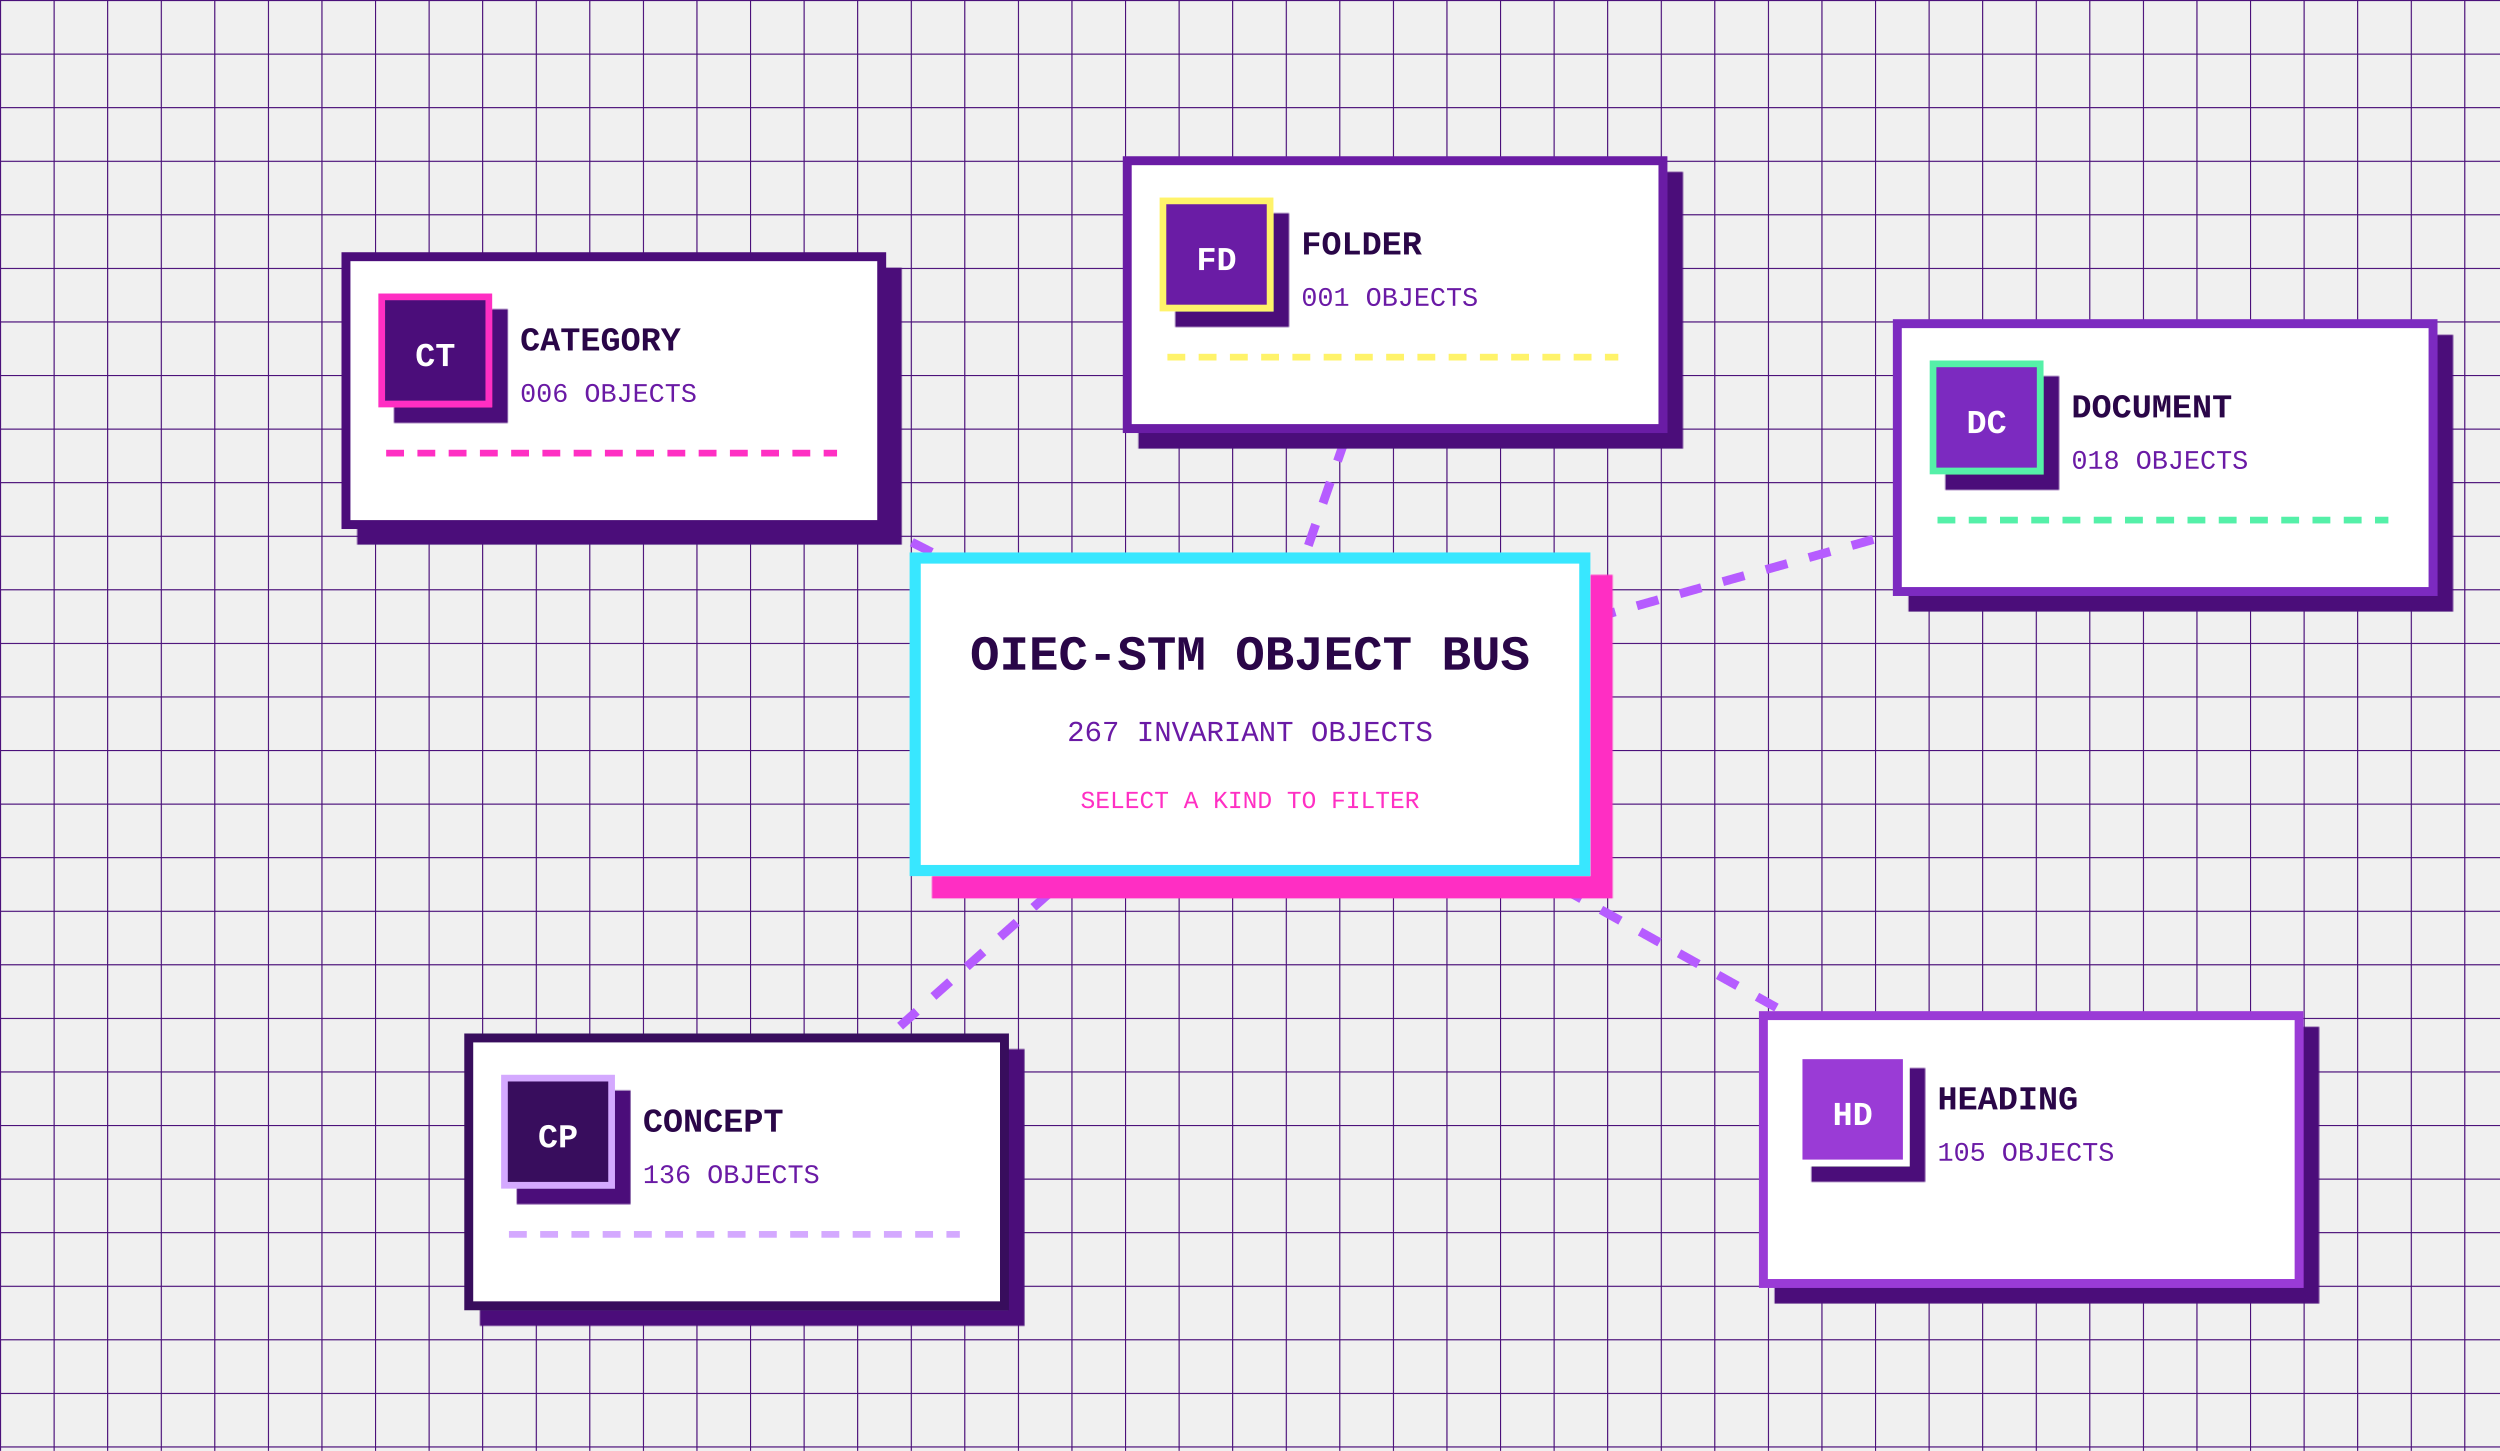
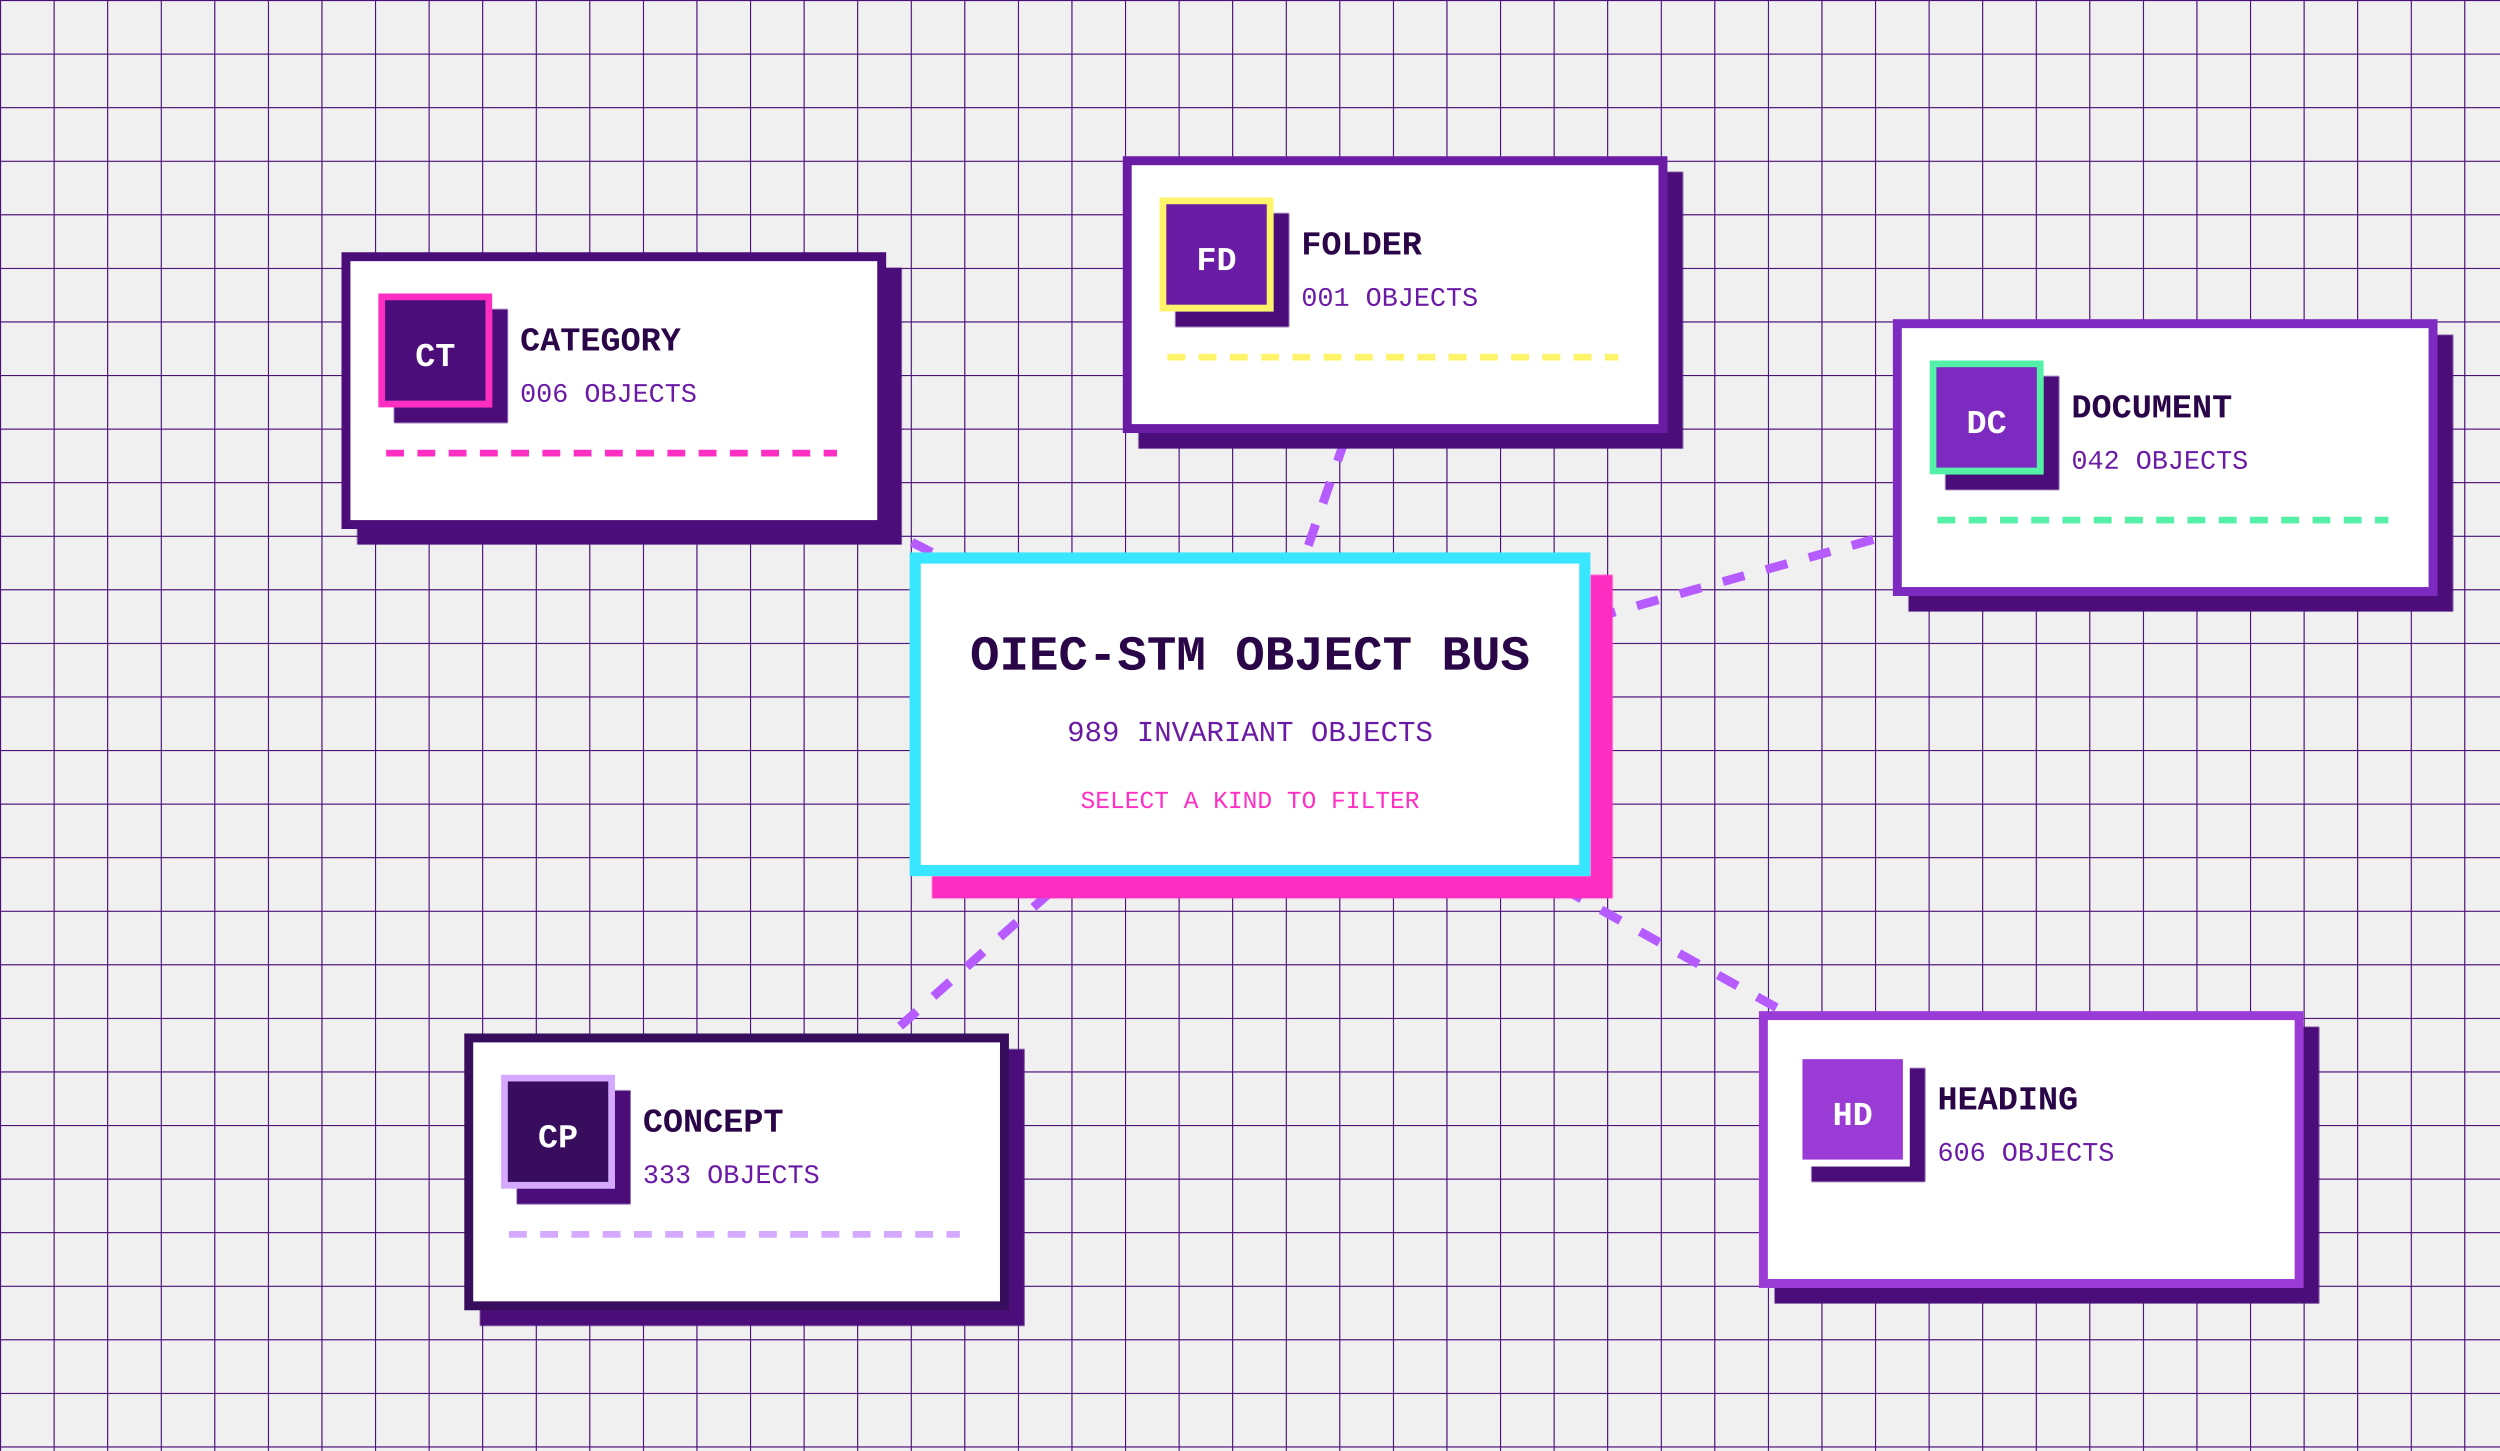
<svg xmlns="http://www.w3.org/2000/svg" width="1120" height="650" viewBox="0 0 1120 650" role="img">
  <style>svg{background:#170326;font-family:'Courier New',monospace}.grid{stroke:#4b117a;stroke-width:1}.topology-edge{fill:none;stroke:#b65cff;stroke-width:4;stroke-dasharray:10 10;animation:signal 2.2s linear infinite}.topology-kind{cursor:pointer;outline:none}.topology-kind rect{transition:160ms ease;filter:drop-shadow(7px 7px 0 #4b117a)}.topology-kind:hover rect,.topology-kind:focus rect,.topology-kind.active rect{stroke:#39e7ff;filter:drop-shadow(7px 7px 0 #ff2fc3)}.root-core rect{fill:#ffffff;stroke:#39e7ff;stroke-width:5;filter:drop-shadow(10px 10px 0 #ff2fc3)}@keyframes signal{to{stroke-dashoffset:-40}}@media(prefers-reduced-motion:reduce){.topology-edge{animation:none}}</style>
  <defs>
    <pattern id="topology-grid" width="24" height="24" patternUnits="userSpaceOnUse">
      <path class="grid" d="M24 0H0V24" fill="none" />
    </pattern>
  </defs>
  <rect width="100%" height="100%" fill="url(#topology-grid)" />
  <g>
    <path class="topology-edge" d="M 560 320 L 275 175" />
    <path class="topology-edge" d="M 560 320 L 625 132" />
    <path class="topology-edge" d="M 560 320 L 970 205" />
    <path class="topology-edge" d="M 560 320 L 910 515" />
    <path class="topology-edge" d="M 560 320 L 330 525" />
  </g>
  <g class="root-core">
    <rect x="410" y="250" width="300" height="140" />
    <text x="560" y="300" text-anchor="middle" fill="#2a0648" font-size="22" font-weight="700">OIEC-STM OBJECT BUS</text>
-     <text x="560" y="332" text-anchor="middle" fill="#6a1aa5" font-size="13">267 INVARIANT OBJECTS</text>
+     <text x="560" y="332" text-anchor="middle" fill="#6a1aa5" font-size="13">989 INVARIANT OBJECTS</text>
    <text x="560" y="362" text-anchor="middle" fill="#ff2fc3" font-size="11">SELECT A KIND TO FILTER</text>
  </g>
  <g>
    <g class="topology-kind" data-relational-kind="category" tabindex="0" role="button" aria-label="Filter to category objects">
      <rect x="155" y="115" width="240" height="120" fill="#ffffff" stroke="#4b117a" stroke-width="4" />
      <rect x="171" y="133" width="48" height="48" fill="#4b117a" stroke="#ff2fc3" stroke-width="3" />
      <text x="195" y="164" text-anchor="middle" fill="#ffffff" font-size="15" font-weight="700">CT</text>
      <text x="233" y="157" fill="#2a0648" font-size="15" font-weight="700">CATEGORY</text>
      <text x="233" y="180" fill="#6a1aa5" font-size="12">006 OBJECTS</text>
      <path d="M 173 203 H 375" stroke="#ff2fc3" stroke-width="3" stroke-dasharray="8 6" />
    </g>
    <g class="topology-kind" data-relational-kind="folder" tabindex="0" role="button" aria-label="Filter to folder objects">
      <rect x="505" y="72" width="240" height="120" fill="#ffffff" stroke="#6a1aa5" stroke-width="4" />
      <rect x="521" y="90" width="48" height="48" fill="#6a1aa5" stroke="#fff36a" stroke-width="3" />
      <text x="545" y="121" text-anchor="middle" fill="#ffffff" font-size="15" font-weight="700">FD</text>
      <text x="583" y="114" fill="#2a0648" font-size="15" font-weight="700">FOLDER</text>
      <text x="583" y="137" fill="#6a1aa5" font-size="12">001 OBJECTS</text>
      <path d="M 523 160 H 725" stroke="#fff36a" stroke-width="3" stroke-dasharray="8 6" />
    </g>
    <g class="topology-kind" data-relational-kind="document" tabindex="0" role="button" aria-label="Filter to document objects">
      <rect x="850" y="145" width="240" height="120" fill="#ffffff" stroke="#7c2bc0" stroke-width="4" />
      <rect x="866" y="163" width="48" height="48" fill="#7c2bc0" stroke="#54f0a8" stroke-width="3" />
      <text x="890" y="194" text-anchor="middle" fill="#ffffff" font-size="15" font-weight="700">DC</text>
      <text x="928" y="187" fill="#2a0648" font-size="15" font-weight="700">DOCUMENT</text>
-       <text x="928" y="210" fill="#6a1aa5" font-size="12">018 OBJECTS</text>
+       <text x="928" y="210" fill="#6a1aa5" font-size="12">042 OBJECTS</text>
      <path d="M 868 233 H 1070" stroke="#54f0a8" stroke-width="3" stroke-dasharray="8 6" />
    </g>
    <g class="topology-kind" data-relational-kind="heading" tabindex="0" role="button" aria-label="Filter to heading objects">
      <rect x="790" y="455" width="240" height="120" fill="#ffffff" stroke="#9a3bd6" stroke-width="4" />
      <rect x="806" y="473" width="48" height="48" fill="#9a3bd6" stroke="#ffffff" stroke-width="3" />
      <text x="830" y="504" text-anchor="middle" fill="#ffffff" font-size="15" font-weight="700">HD</text>
      <text x="868" y="497" fill="#2a0648" font-size="15" font-weight="700">HEADING</text>
-       <text x="868" y="520" fill="#6a1aa5" font-size="12">105 OBJECTS</text>
+       <text x="868" y="520" fill="#6a1aa5" font-size="12">606 OBJECTS</text>
      <path d="M 808 543 H 1010" stroke="#ffffff" stroke-width="3" stroke-dasharray="8 6" />
    </g>
    <g class="topology-kind" data-relational-kind="concept" tabindex="0" role="button" aria-label="Filter to concept objects">
      <rect x="210" y="465" width="240" height="120" fill="#ffffff" stroke="#38115d" stroke-width="4" />
      <rect x="226" y="483" width="48" height="48" fill="#38115d" stroke="#d4a9ff" stroke-width="3" />
      <text x="250" y="514" text-anchor="middle" fill="#ffffff" font-size="15" font-weight="700">CP</text>
      <text x="288" y="507" fill="#2a0648" font-size="15" font-weight="700">CONCEPT</text>
-       <text x="288" y="530" fill="#6a1aa5" font-size="12">136 OBJECTS</text>
+       <text x="288" y="530" fill="#6a1aa5" font-size="12">333 OBJECTS</text>
      <path d="M 228 553 H 430" stroke="#d4a9ff" stroke-width="3" stroke-dasharray="8 6" />
    </g>
  </g>
</svg>
